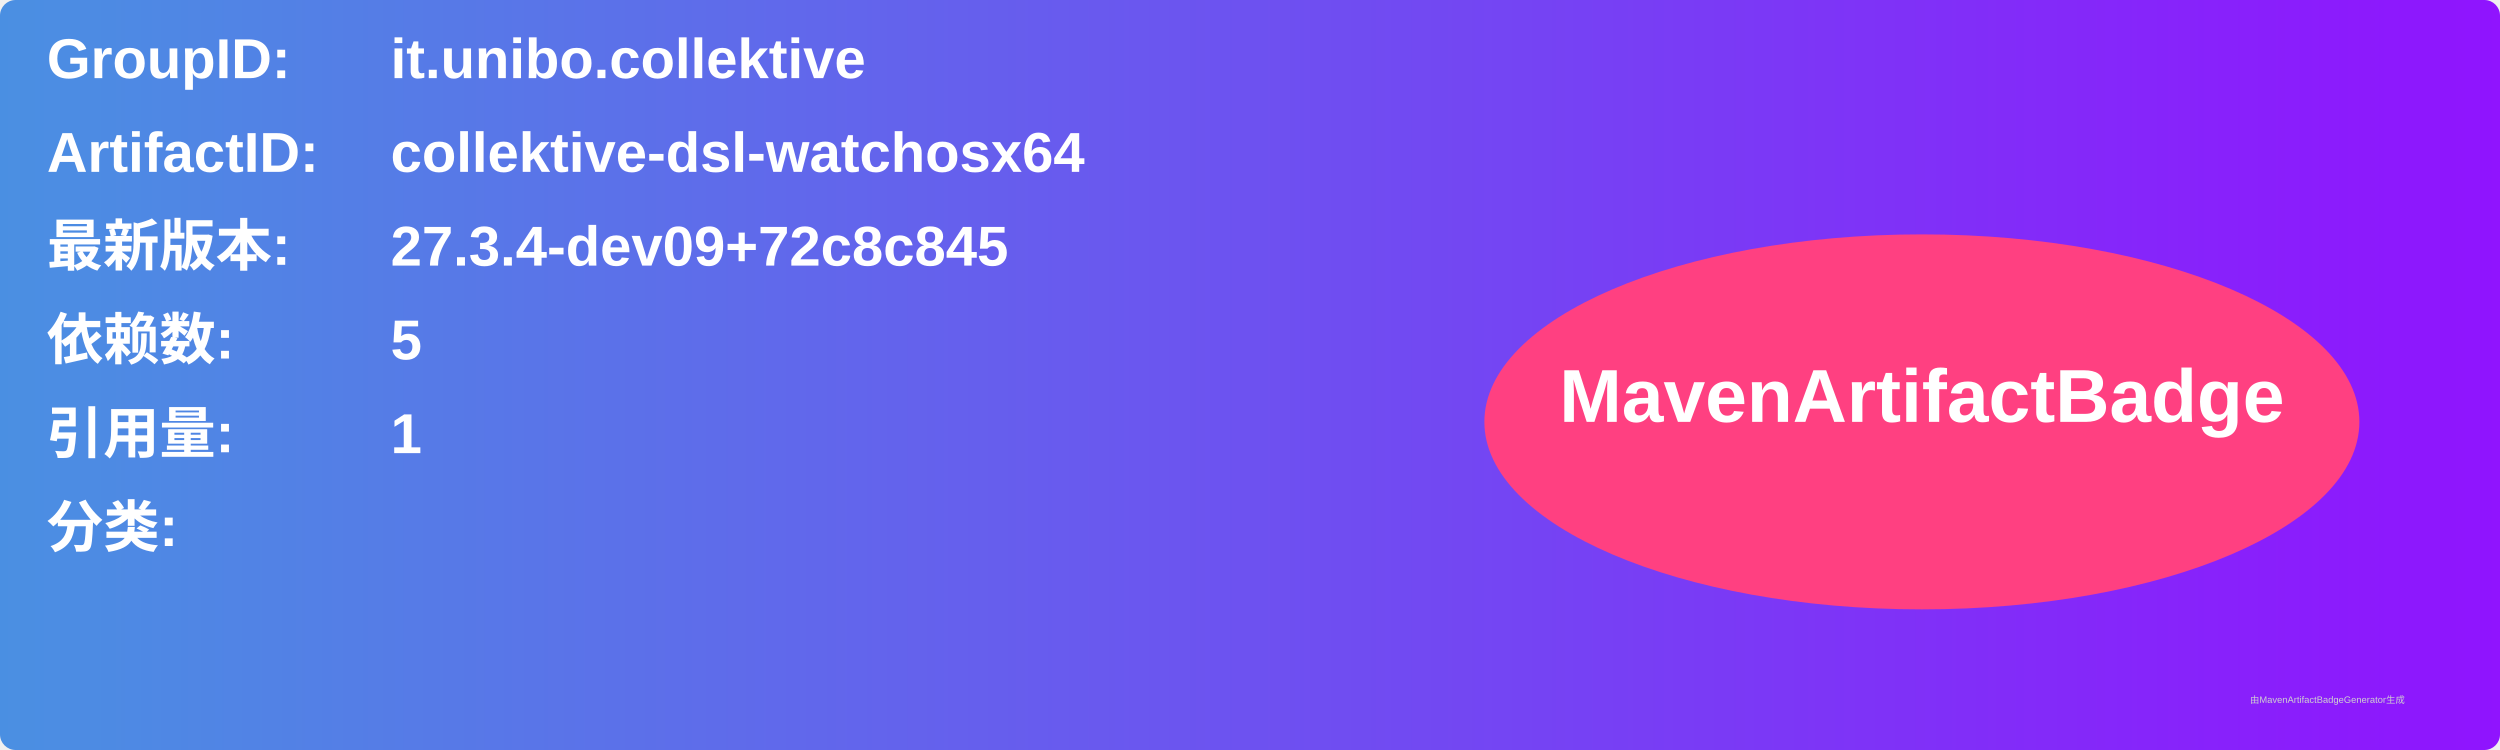
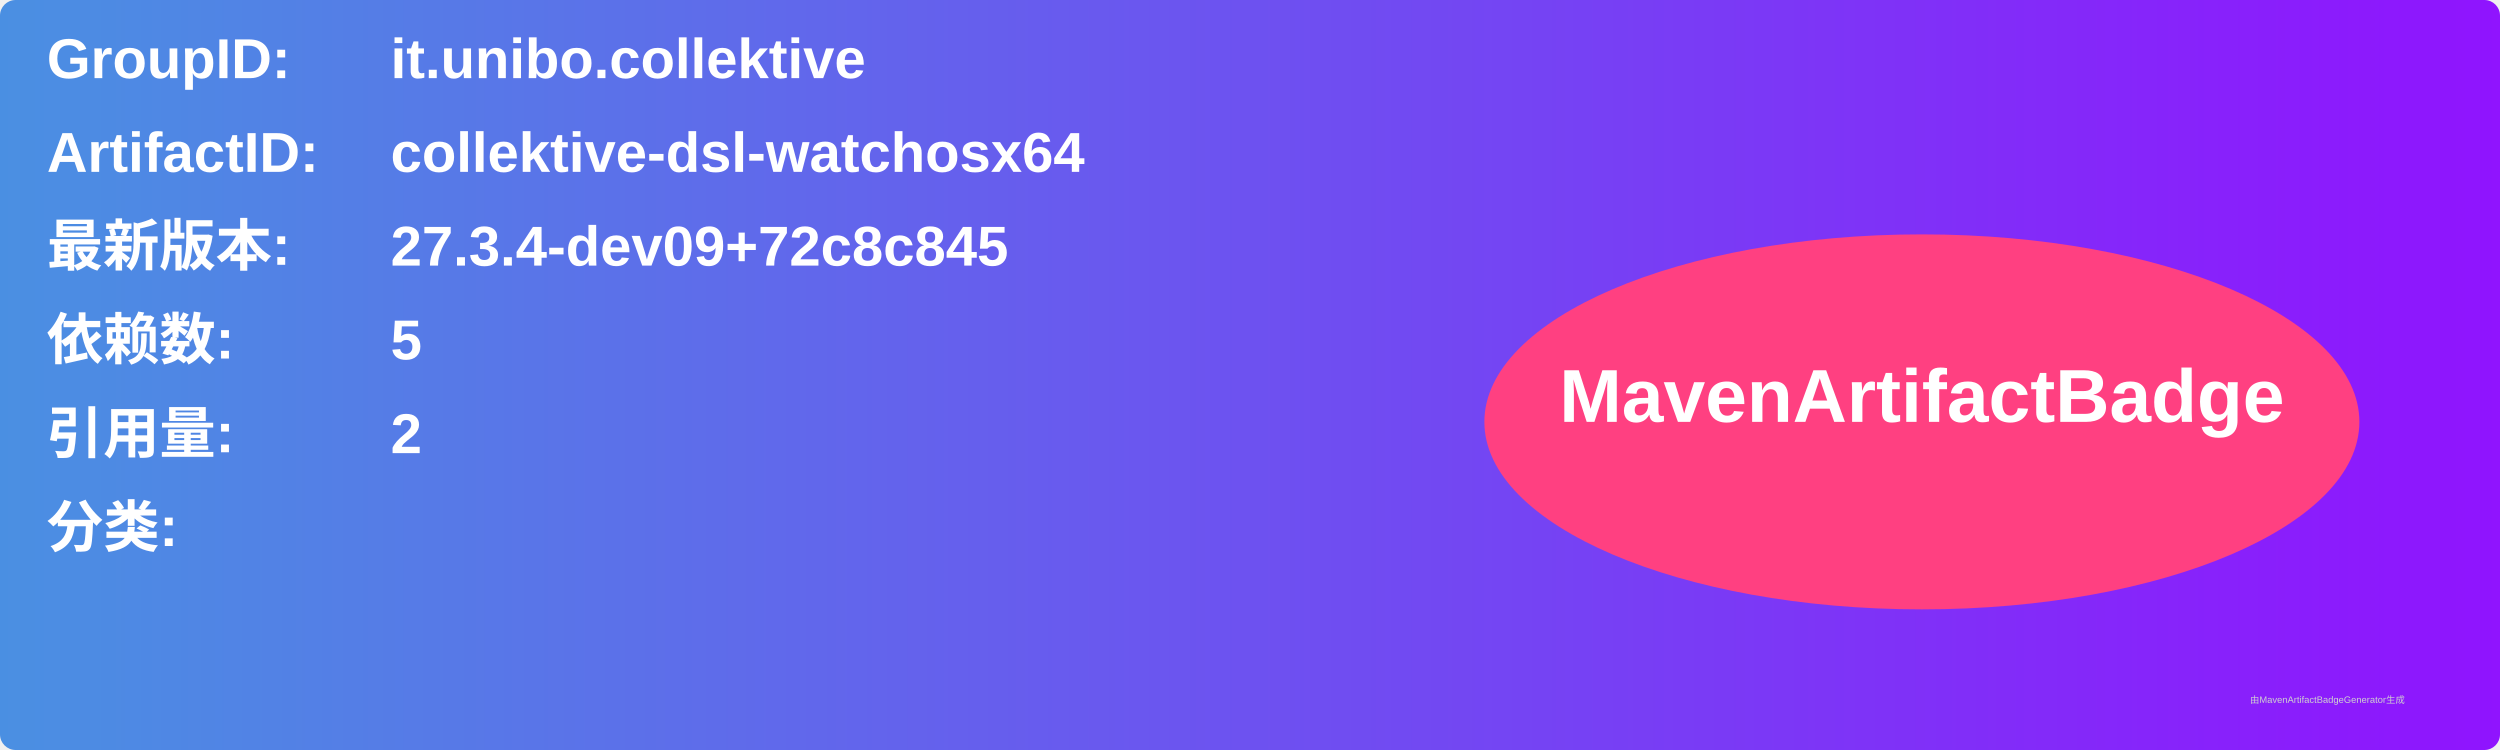
<svg xmlns="http://www.w3.org/2000/svg" width="800" height="240" viewBox="0 0 800 240">
  <linearGradient id="grad" x1="0%" y1="0%" x2="100%" y2="0%">
    <stop offset="0%" stop-color="#4a90e2" />
    <stop offset="100%" stop-color="#9013fe" />
  </linearGradient>
  <rect width="100%" height="100%" rx="5" ry="5" fill="url(#grad)" />
  <g transform="translate(15, 15)">
    <text x="0" y="10" font-family="Arial" font-size="18" fill="white" font-weight="bold" width="260">GroupID:</text>
    <text x="110" y="10" font-family="Arial" font-size="18" fill="white" font-weight="bold" width="460">it.unibo.collektive</text>
    <text x="0" y="40" font-family="Arial" font-size="18" fill="white" font-weight="bold" width="260">ArtifactID:</text>
    <text x="110" y="40" font-family="Arial" font-size="18" fill="white" font-weight="bold" width="460">collektive-dsl-watchosx64</text>
    <text x="0" y="70" font-family="Arial" font-size="18" fill="white" font-weight="bold">最新版本:</text>
    <text x="110" y="70" font-family="Arial" font-size="18" fill="white" font-weight="bold">
      <tspan font-weight="bold">27.3.4-dev09+72c8c845</tspan>
    </text>
    <text x="0" y="100" font-family="Arial" font-size="18" fill="white" font-weight="bold">依赖数: </text>
    <text x="110" y="100" font-family="Arial" font-size="18" fill="white">
      <tspan font-weight="bold">5</tspan>
    </text>
    <text x="0" y="130" font-family="Arial" font-size="18" fill="white" font-weight="bold">引用量: </text>
    <text x="110" y="130" font-family="Arial" font-size="18" fill="white">
-       <tspan font-weight="bold">1</tspan>
+       <tspan font-weight="bold">2</tspan>
    </text>
    <text x="0" y="160" font-family="Arial" font-size="18" fill="white" font-weight="bold">分类:</text>
    <text x="10" y="190" font-family="Arial" font-size="10" fill="white">
      <tspan font-weight="bold" />
    </text>
    <ellipse cx="600" cy="120" rx="140" ry="60" fill="#ff4081" />
    <text x="600" y="120" text-anchor="middle" font-family="Arial" font-size="24" fill="white" font-weight="bold">MavenArtifactBadge</text>
  </g>
  <text x="720" y="225" font-family="Arial" font-size="3" fill="#d0d0d0">由MavenArtifactBadgeGenerator生成</text>
</svg>
